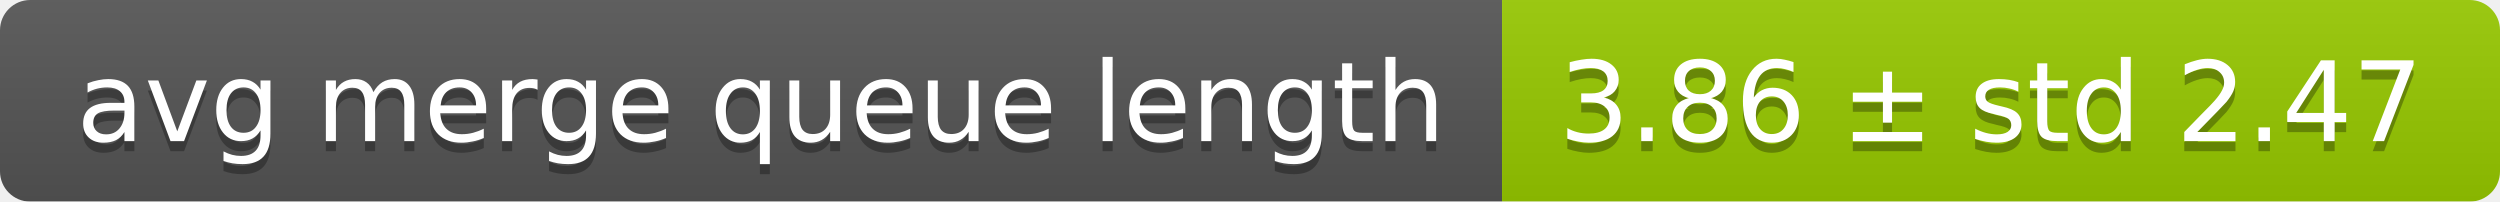
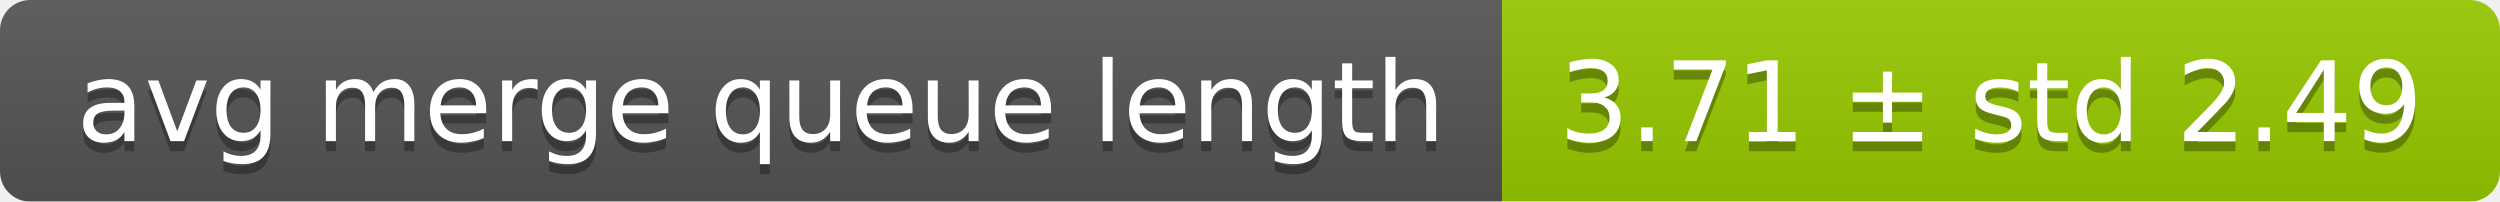
<svg xmlns="http://www.w3.org/2000/svg" width="248" height="20">
  <linearGradient id="smooth" x2="0" y2="100%">
    <stop offset="0" stop-color="#bbb" stop-opacity=".1" />
    <stop offset="1" stop-opacity=".1" />
  </linearGradient>
  <mask id="round">
    <rect width="248" height="20" rx="3" fill="#fff" />
  </mask>
  <g mask="url(#round)">
    <rect width="149" height="20" fill="#555" />
    <rect x="149" width="99" height="20" fill="#97ca00" />
    <rect width="248" height="20" fill="url(#smooth)" />
  </g>
  <g fill="#fff" text-anchor="middle" font-family="DejaVu Sans,Verdana,Geneva,sans-serif" font-size="11">
    <text x="75.5" y="15" fill="#010101" fill-opacity=".3">avg merge queue length</text>
    <text x="75.5" y="14">avg merge queue length</text>
-     <text x="197.5" y="15" fill="#010101" fill-opacity=".3">3.86 ± std 2.47</text>
-     <text x="197.5" y="14">3.86 ± std 2.47</text>
+     <text x="197.5" y="15" fill="#010101" fill-opacity=".3">3.71 ± std 2.49</text>
+     <text x="197.5" y="14">3.71 ± std 2.49</text>
  </g>
</svg>
